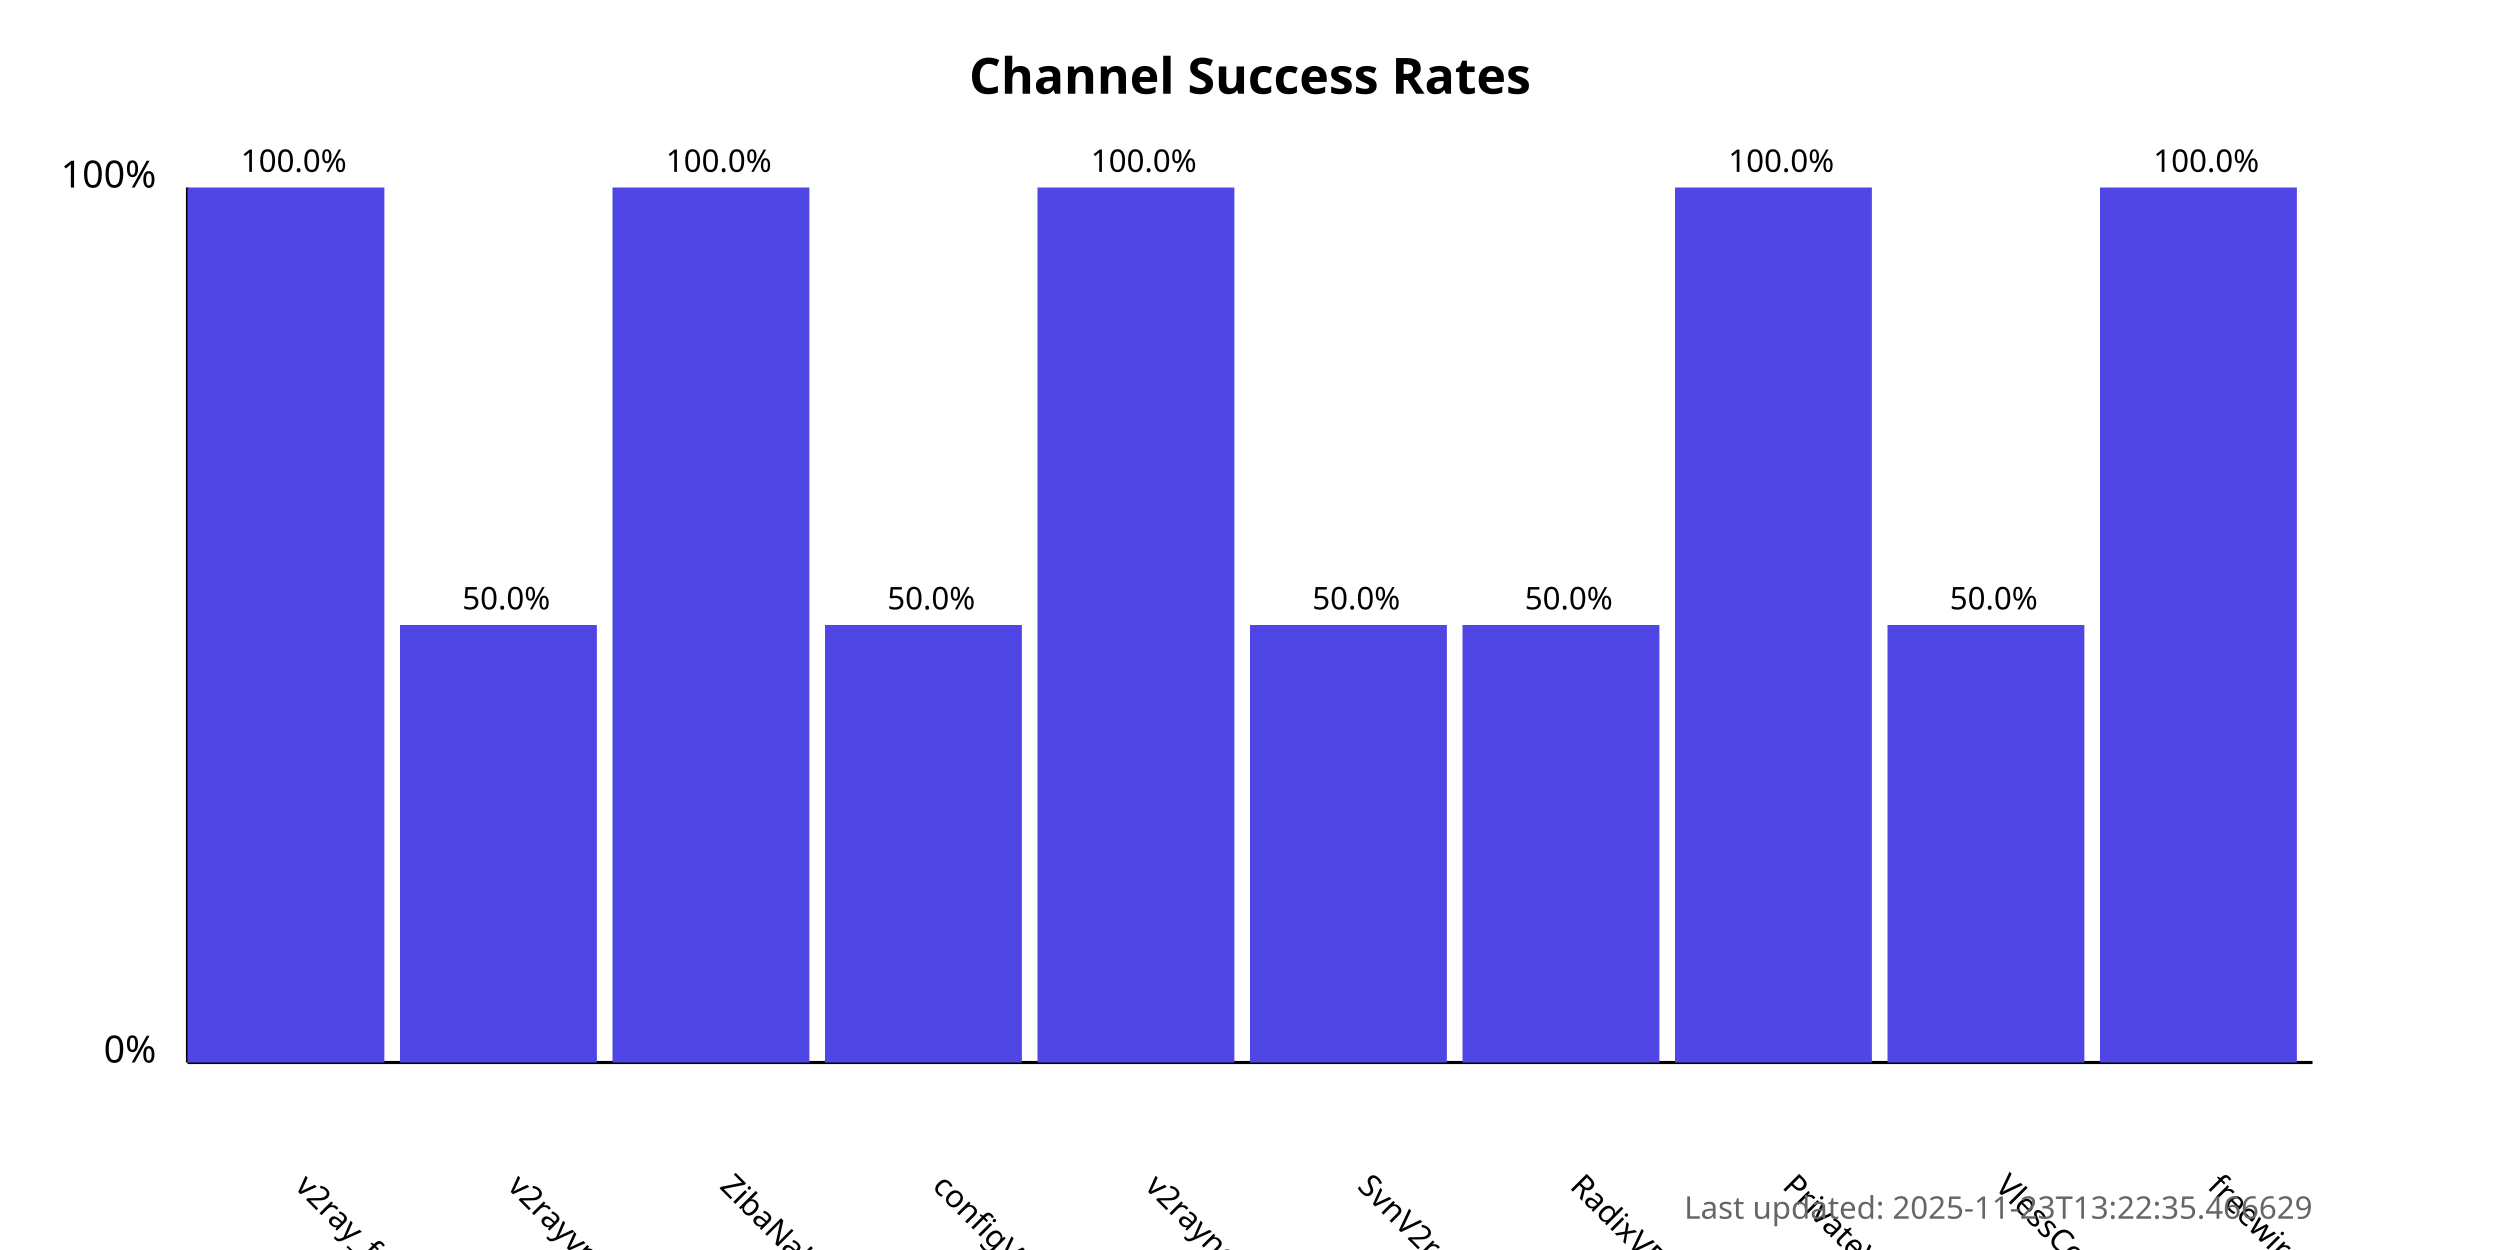
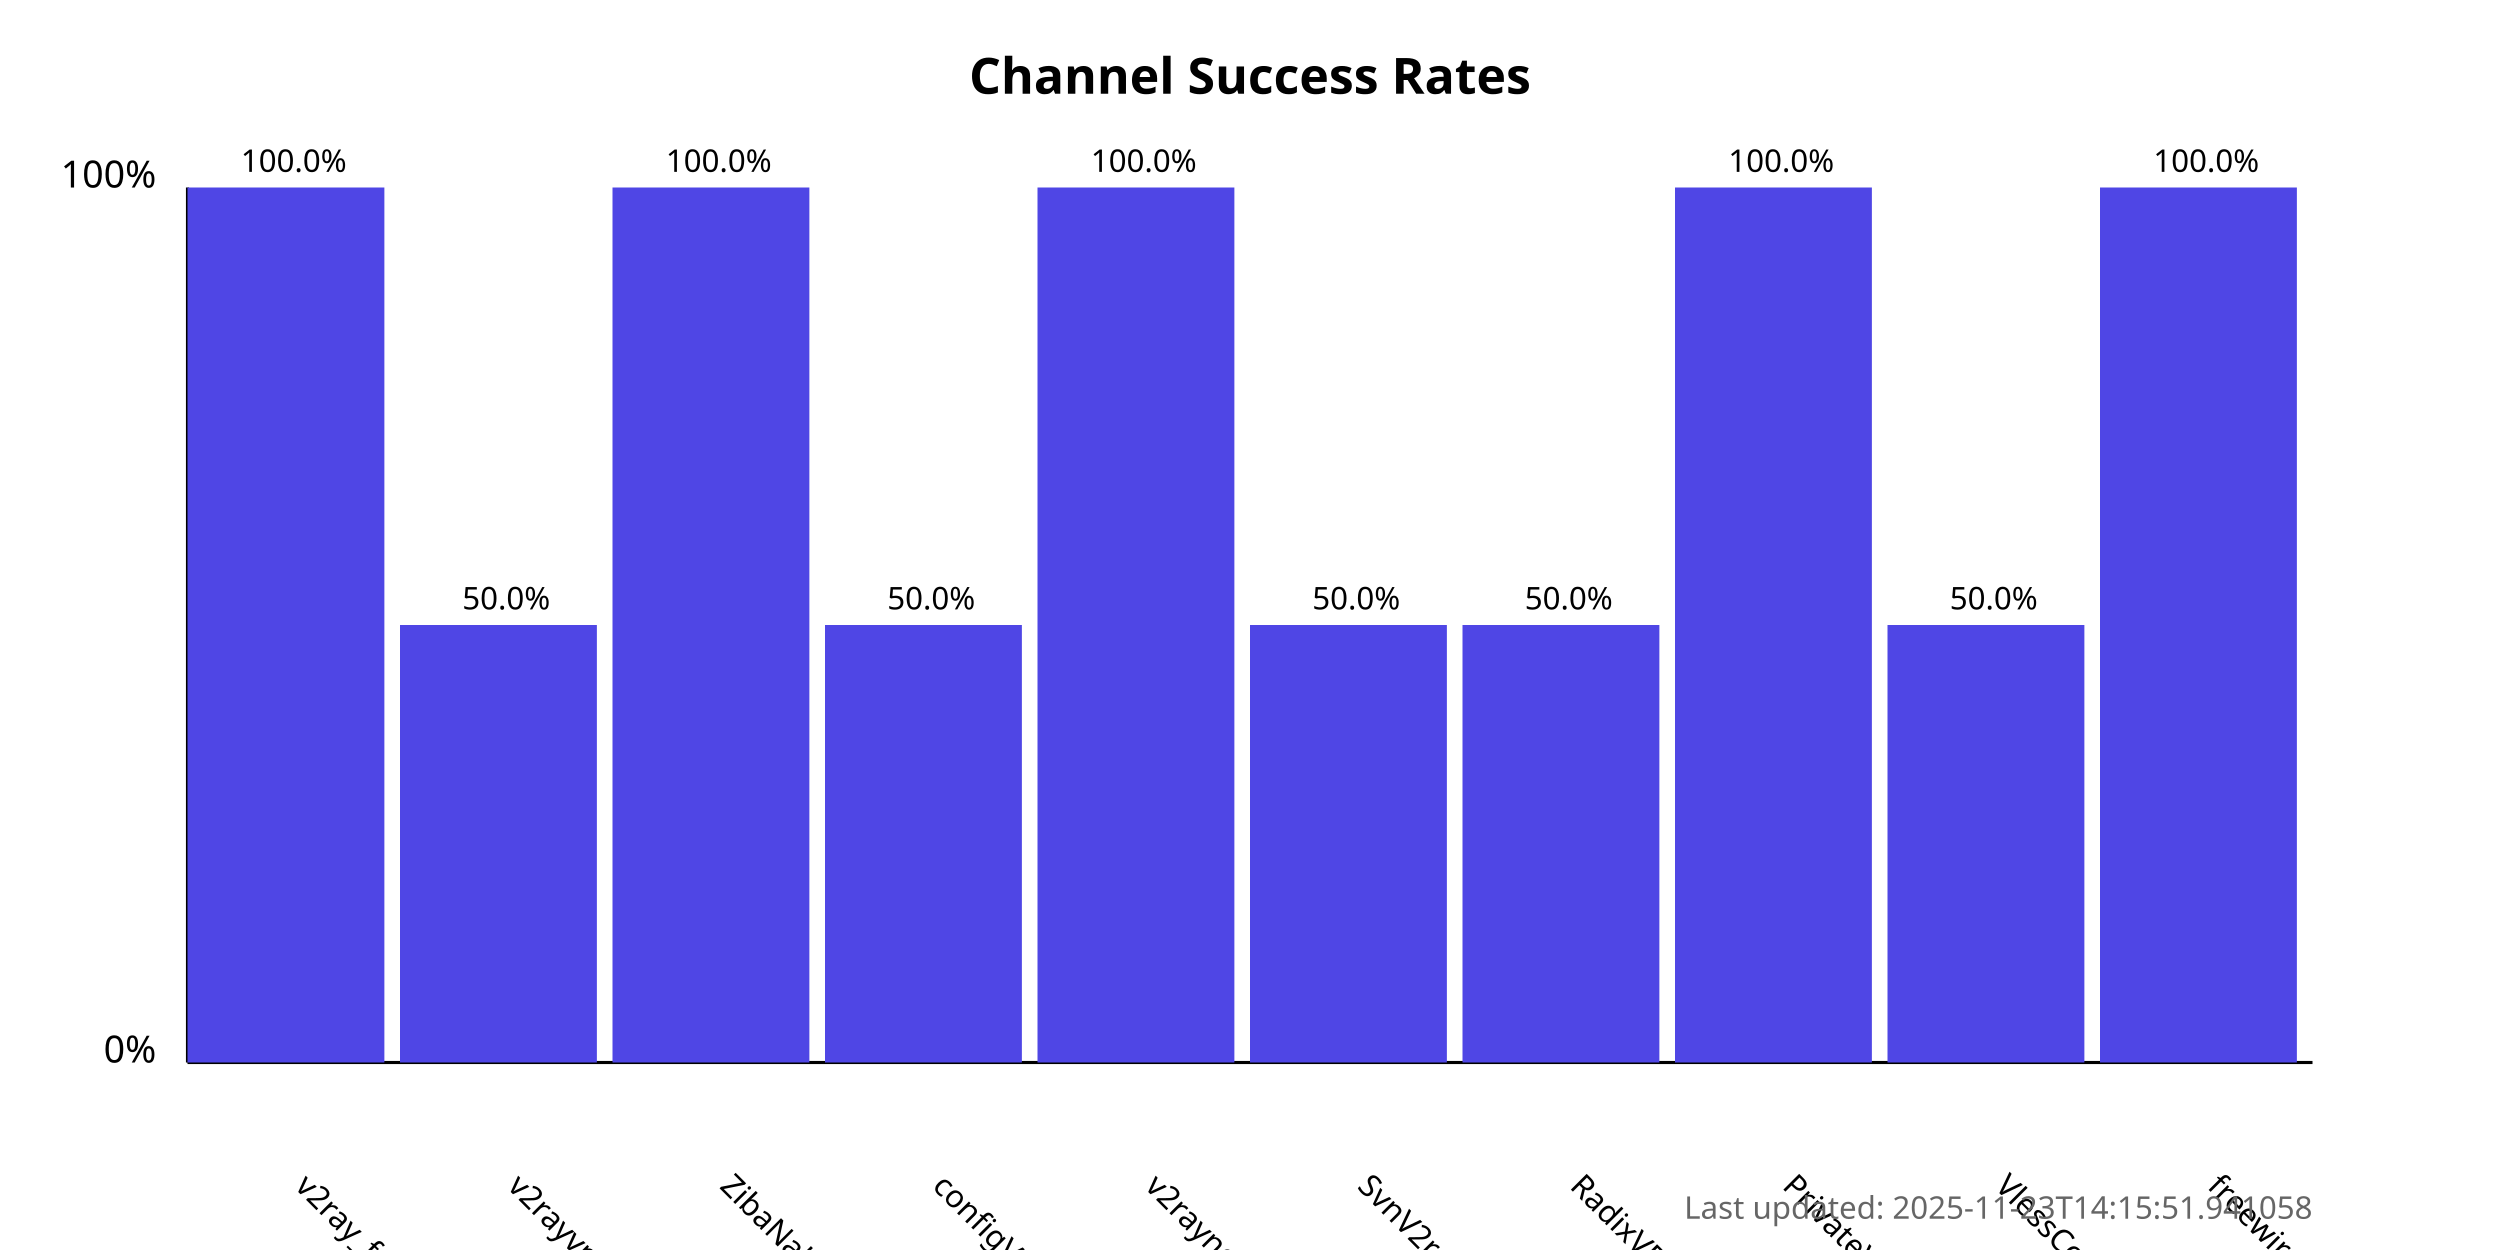
<svg xmlns="http://www.w3.org/2000/svg" width="800" height="400">
  <style>
            .chart-title { font: bold 16px sans-serif; }
            .axis-label { font: 12px sans-serif; }
            .tick-label { font: 10px sans-serif; }
            .bar { fill: #4f46e5; }
            .bar:hover { fill: #6366f1; }
            .timestamp { font: 10px sans-serif; fill: #666; }
        </style>
  <text x="400.0" y="30" text-anchor="middle" class="chart-title">
            Channel Success Rates
        </text>
  <line x1="60" y1="340" x2="60" y2="60" stroke="black" stroke-width="1" />
  <line x1="60" y1="340" x2="740" y2="340" stroke="black" stroke-width="1" />
  <text x="50" y="340" text-anchor="end" class="axis-label">0%</text>
  <text x="50" y="60" text-anchor="end" class="axis-label">100%</text>
  <g>
    <rect x="60" y="60.0" width="63.0" height="280.0" class="bar" />
    <text x="94.0" y="380" transform="rotate(45, 94.0, 380)" text-anchor="start" class="tick-label">
                v2ray_free_conf
            </text>
    <text x="94.0" y="55.0" text-anchor="middle" class="tick-label">
                100.0%
            </text>
  </g>
  <g>
    <rect x="128.0" y="200.0" width="63.0" height="140.0" class="bar" />
    <text x="162.0" y="380" transform="rotate(45, 162.0, 380)" text-anchor="start" class="tick-label">
                v2rayvpno
            </text>
    <text x="162.0" y="195.0" text-anchor="middle" class="tick-label">
                50.0%
            </text>
  </g>
  <g>
    <rect x="196.0" y="60.0" width="63.0" height="280.0" class="bar" />
    <text x="230.0" y="380" transform="rotate(45, 230.0, 380)" text-anchor="start" class="tick-label">
                ZibaNabz
            </text>
    <text x="230.0" y="55.0" text-anchor="middle" class="tick-label">
                100.0%
            </text>
  </g>
  <g>
    <rect x="264.0" y="200.0" width="63.0" height="140.0" class="bar" />
    <text x="298.0" y="380" transform="rotate(45, 298.0, 380)" text-anchor="start" class="tick-label">
                configV2rayForFree
            </text>
    <text x="298.0" y="195.0" text-anchor="middle" class="tick-label">
                50.0%
            </text>
  </g>
  <g>
    <rect x="332.0" y="60.0" width="63.0" height="280.0" class="bar" />
    <text x="366.0" y="380" transform="rotate(45, 366.0, 380)" text-anchor="start" class="tick-label">
                v2rayngvpn
            </text>
    <text x="366.0" y="55.0" text-anchor="middle" class="tick-label">
                100.0%
            </text>
  </g>
  <g>
    <rect x="400.0" y="200.0" width="63.0" height="140.0" class="bar" />
    <text x="434.0" y="380" transform="rotate(45, 434.0, 380)" text-anchor="start" class="tick-label">
                SvnV2ray
            </text>
    <text x="434.0" y="195.0" text-anchor="middle" class="tick-label">
                50.0%
            </text>
  </g>
  <g>
    <rect x="468.0" y="200.0" width="63.0" height="140.0" class="bar" />
    <text x="502.0" y="380" transform="rotate(45, 502.0, 380)" text-anchor="start" class="tick-label">
                RadixVPN
            </text>
    <text x="502.0" y="195.0" text-anchor="middle" class="tick-label">
                50.0%
            </text>
  </g>
  <g>
    <rect x="536.0" y="60.0" width="63.0" height="280.0" class="bar" />
    <text x="570.0" y="380" transform="rotate(45, 570.0, 380)" text-anchor="start" class="tick-label">
                PrivateVPNs
            </text>
    <text x="570.0" y="55.0" text-anchor="middle" class="tick-label">
                100.0%
            </text>
  </g>
  <g>
    <rect x="604.0" y="200.0" width="63.0" height="140.0" class="bar" />
    <text x="638.0" y="380" transform="rotate(45, 638.0, 380)" text-anchor="start" class="tick-label">
                VlessConfig
            </text>
    <text x="638.0" y="195.0" text-anchor="middle" class="tick-label">
                50.0%
            </text>
  </g>
  <g>
    <rect x="672.0" y="60.0" width="63.0" height="280.0" class="bar" />
    <text x="706.0" y="380" transform="rotate(45, 706.0, 380)" text-anchor="start" class="tick-label">
                freewireguard
            </text>
    <text x="706.0" y="55.0" text-anchor="middle" class="tick-label">
                100.0%
            </text>
  </g>
  <text x="740" y="390" text-anchor="end" class="timestamp">
-             Last updated: 2025-11-23T13:22:35.466629
+             Last updated: 2025-11-23T14:15:51.941058
        </text>
</svg>
